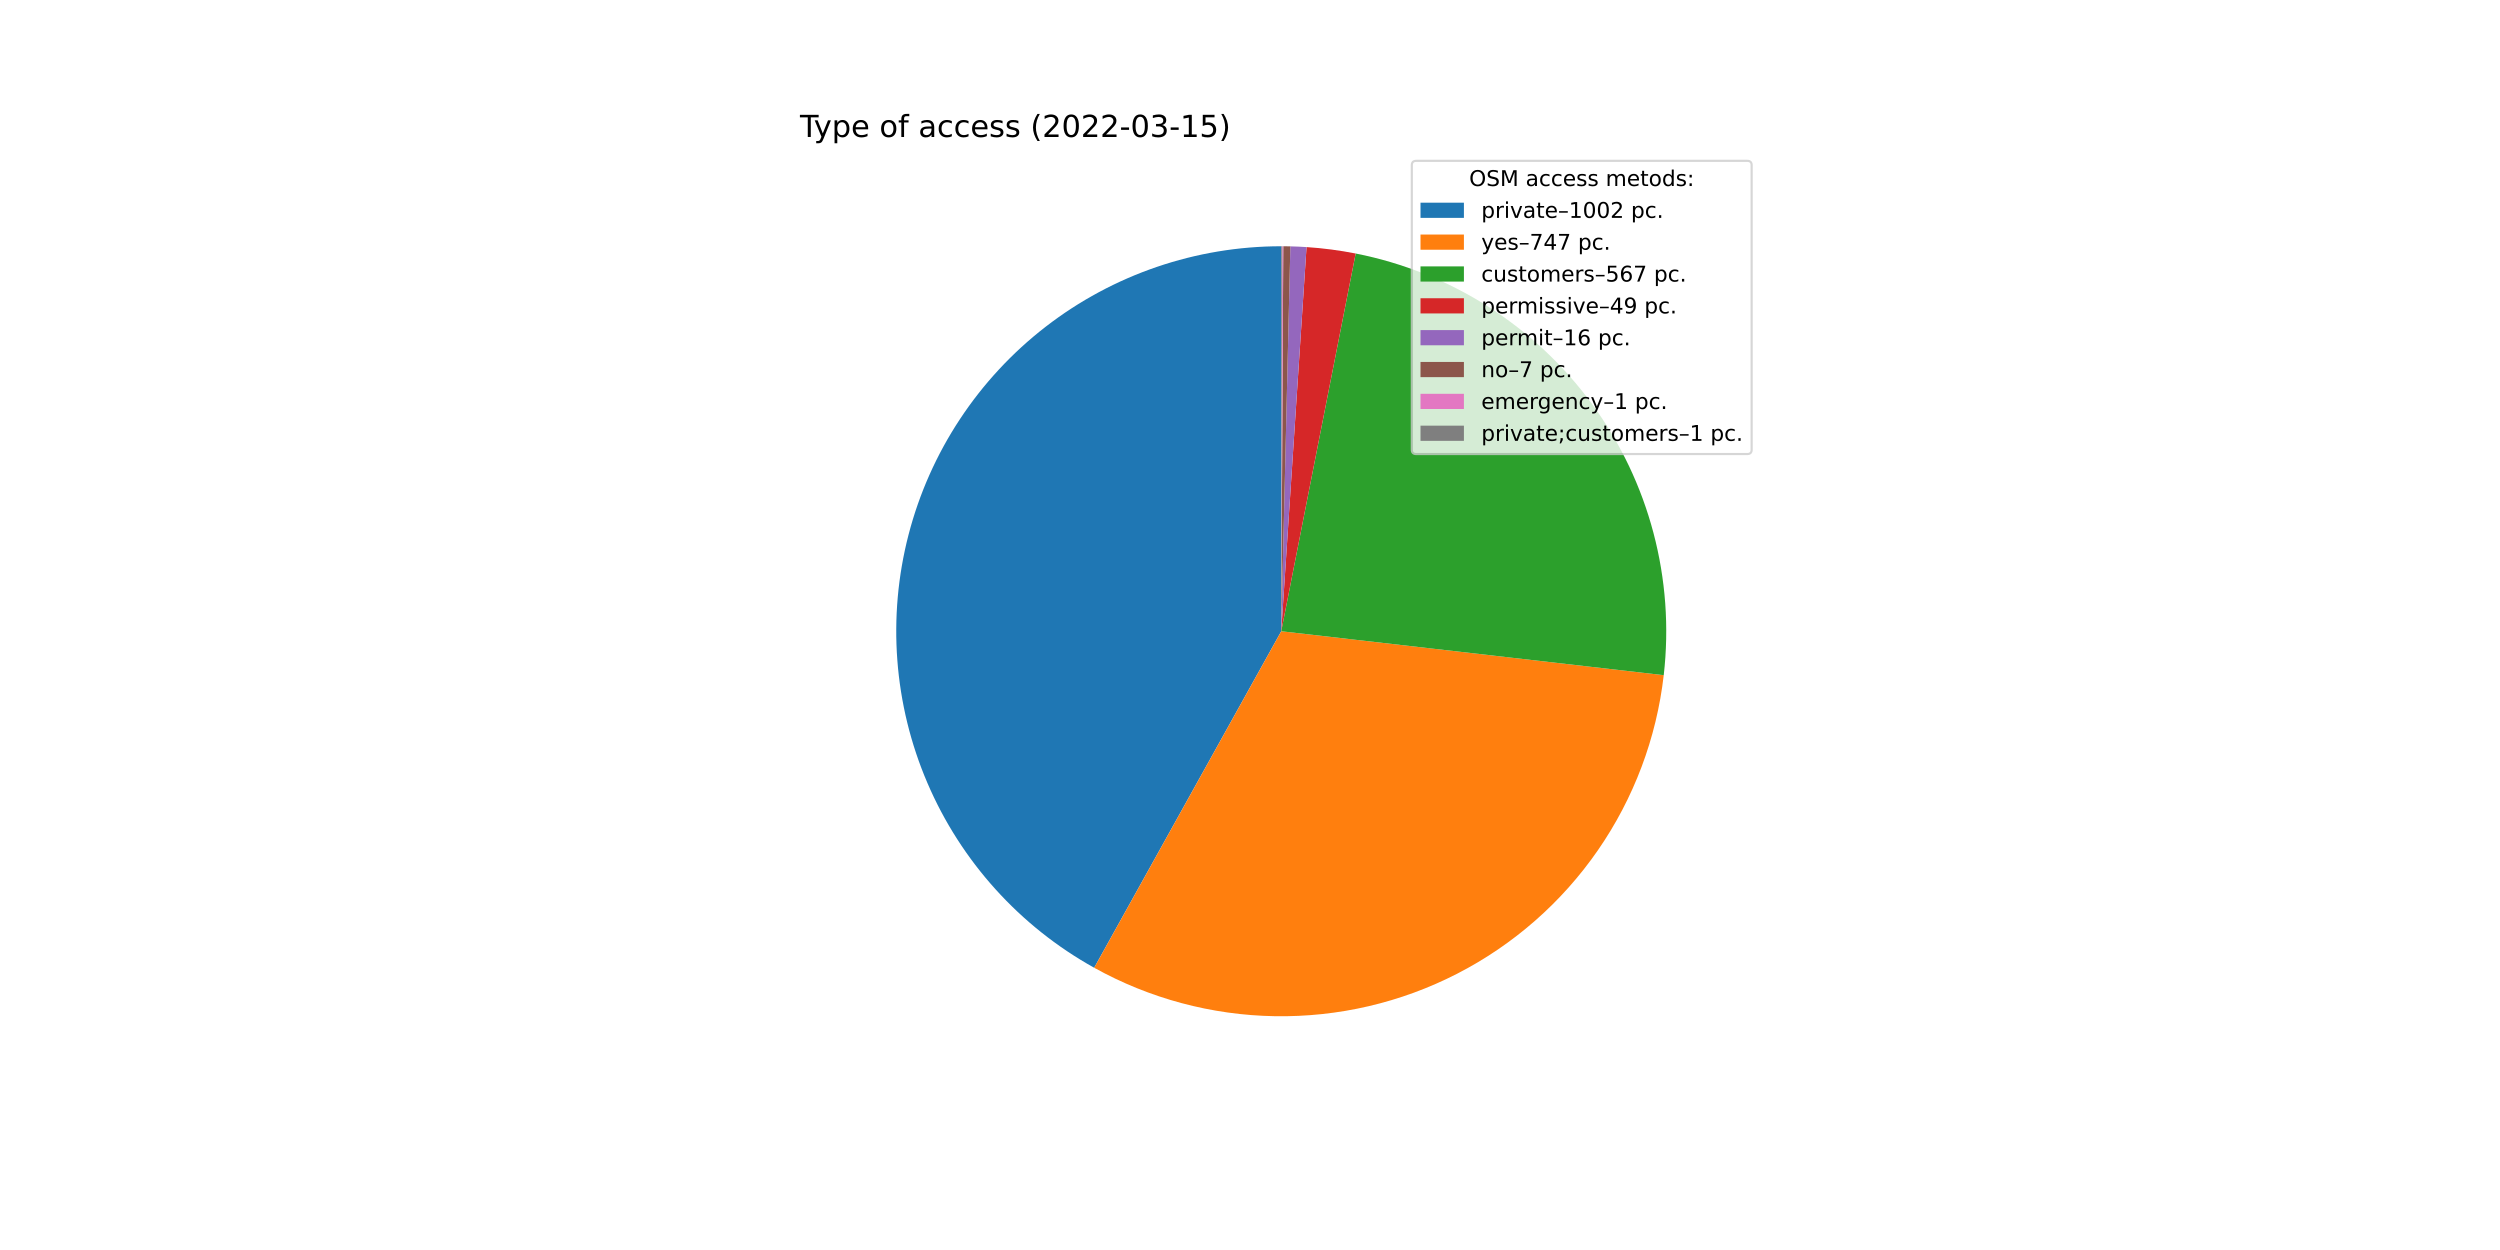
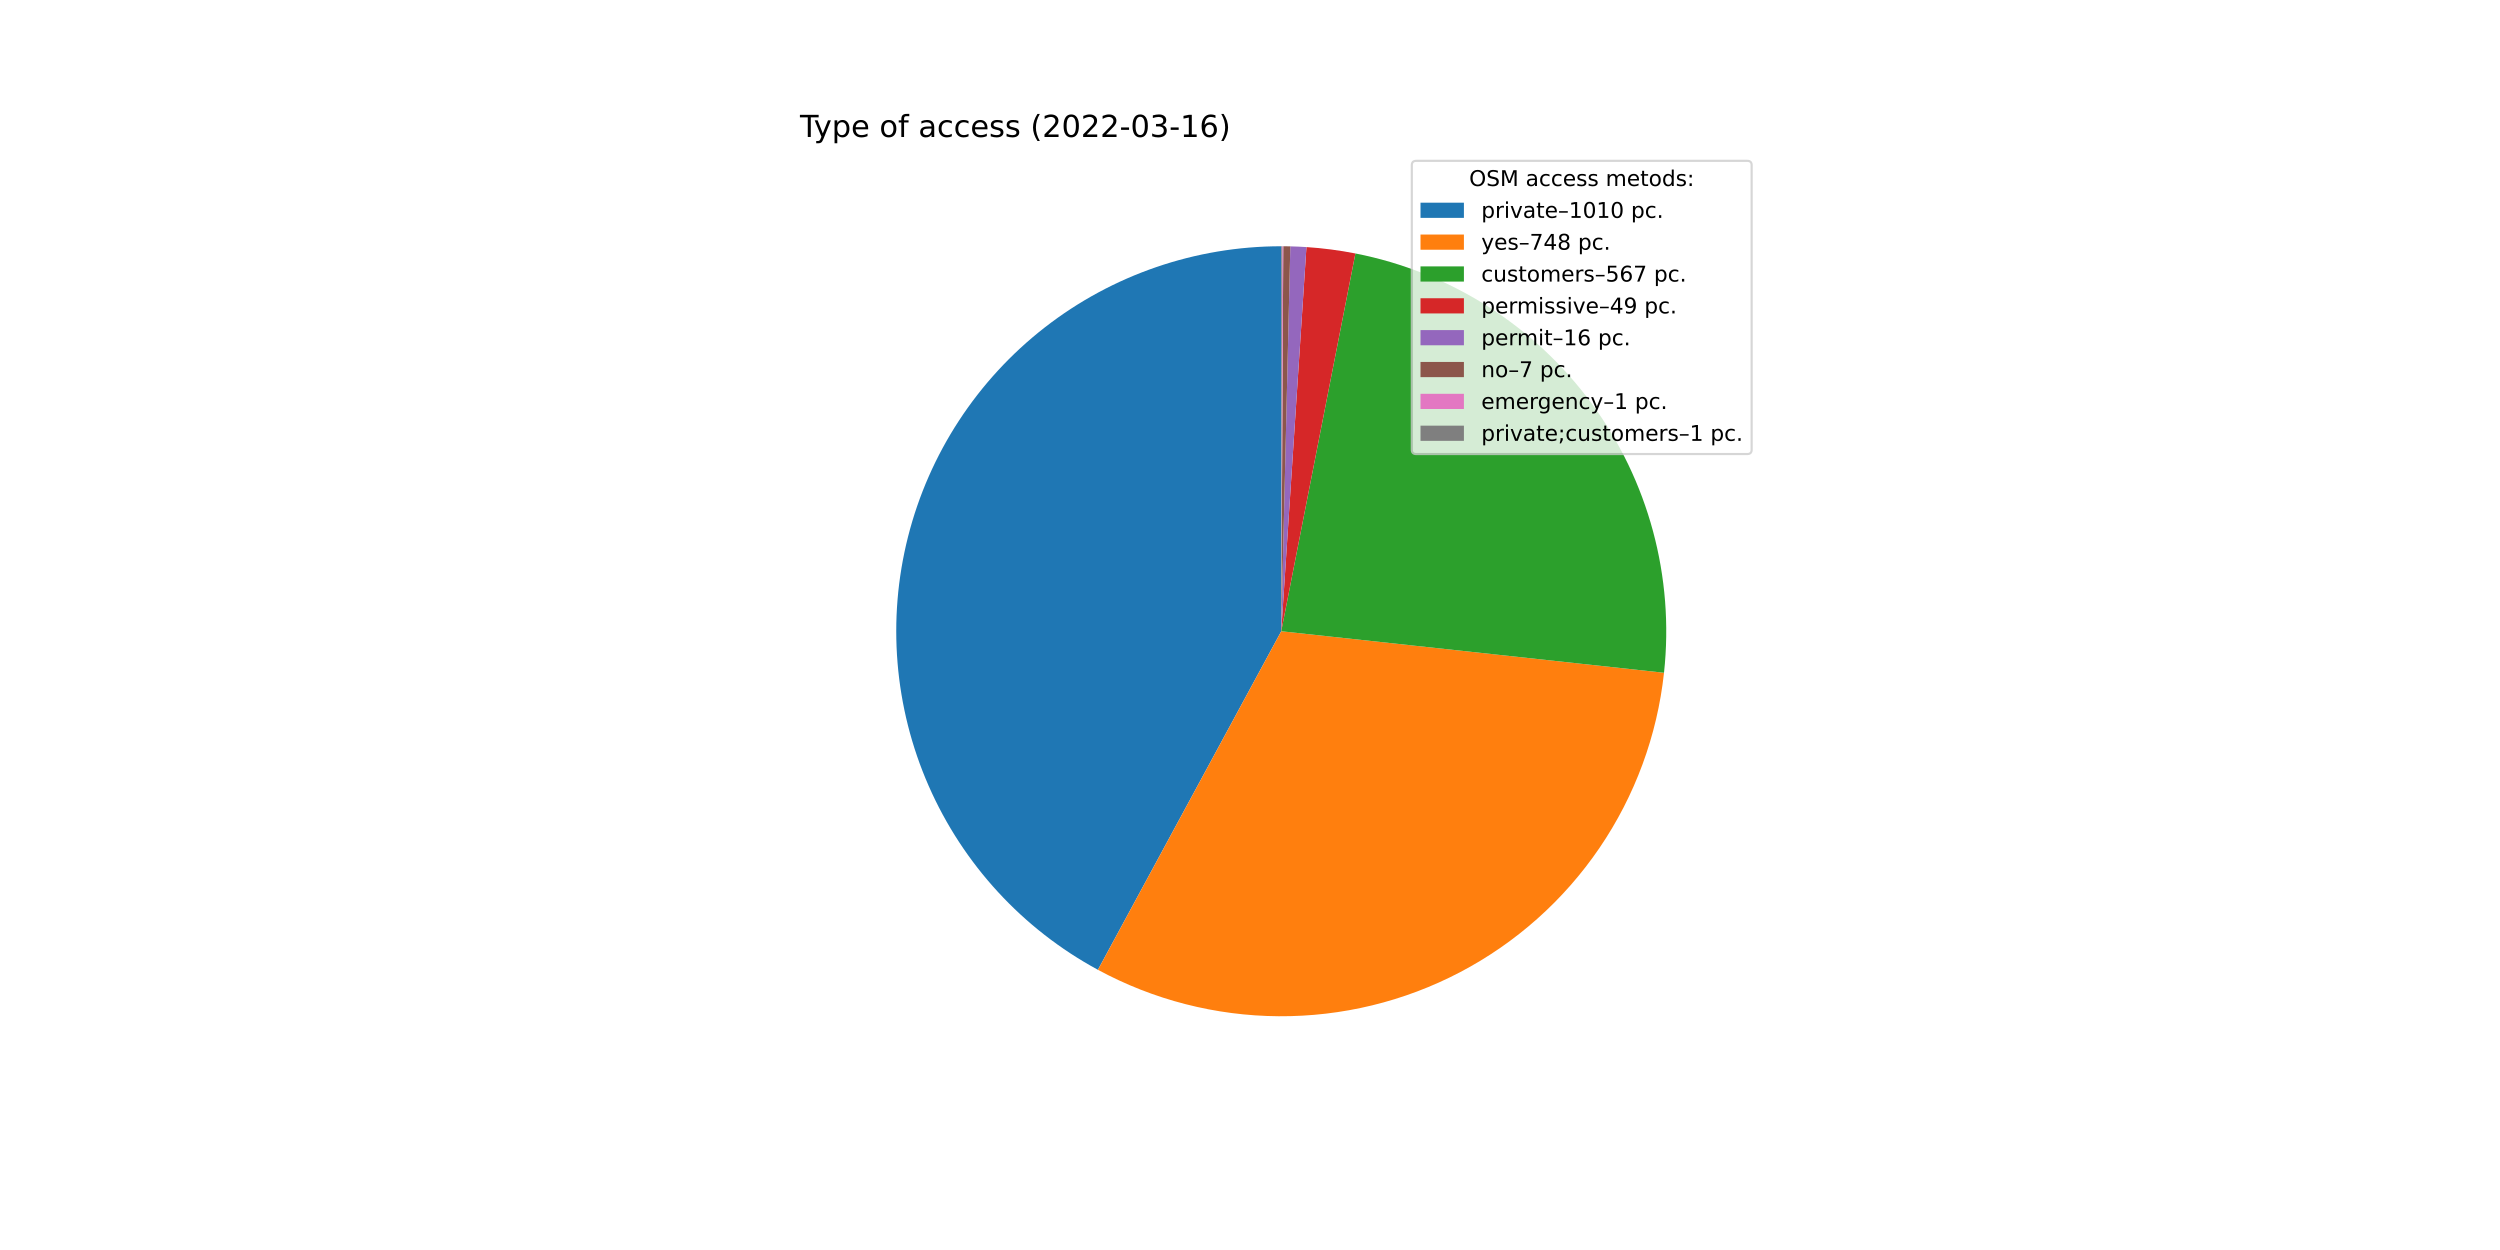
<svg xmlns="http://www.w3.org/2000/svg" xmlns:xlink="http://www.w3.org/1999/xlink" width="1152pt" height="576pt" viewBox="0 0 1152 576" version="1.1">
  <defs>
    <style type="text/css">*{stroke-linejoin: round; stroke-linecap: butt}</style>
  </defs>
  <g id="figure_1">
    <g id="patch_1">
      <path d="M 0 576  L 1152 576  L 1152 0  L 0 0  z " style="fill: #ffffff" />
    </g>
    <g id="axes_1">
      <g id="patch_2">
-         <path d="M 590.4 113.472  C 551.108 113.472 512.907 126.526 481.831 150.572  C 450.756 174.618 428.532 208.319 418.67 246.354  C 408.809 284.389 411.857 324.643 427.334 360.759  C 442.811 396.875 469.856 426.846 504.198 445.938  L 590.4 290.88  L 590.4 113.472  z " style="fill: #1f77b4" />
+         <path d="M 590.4 113.472  C 550.94 113.472 512.585 126.638 481.443 150.873  C 450.302 175.108 428.119 209.054 418.427 247.305  C 408.734 285.557 412.076 325.97 427.92 362.11  C 443.763 398.251 471.221 428.092 505.92 446.882  L 590.4 290.88  L 590.4 113.472  z " style="fill: #1f77b4" />
      </g>
      <g id="patch_3">
-         <path d="M 504.198 445.938  C 529.701 460.115 558.311 467.785 587.485 468.264  C 616.659 468.743 645.506 462.018 671.461 448.686  C 697.415 435.354 719.684 415.823 736.287 391.829  C 752.89 367.835 763.32 340.112 766.649 311.124  L 590.4 290.88  L 504.198 445.938  z " style="fill: #ff7f0e" />
+         <path d="M 505.92 446.882  C 531.515 460.743 560.132 468.094 589.238 468.284  C 618.345 468.475 647.056 461.499 672.83 447.975  C 698.604 434.451 720.658 414.79 737.041 390.731  C 753.423 366.672 763.635 338.947 766.774 310.009  L 590.4 290.88  L 505.92 446.882  z " style="fill: #ff7f0e" />
      </g>
      <g id="patch_4">
-         <path d="M 766.649 311.124  C 771.736 266.837 759.948 222.22 733.651 186.225  C 707.355 150.23 668.433 125.436 624.696 116.819  L 590.4 290.88  L 766.649 311.124  z " style="fill: #2ca02c" />
+         <path d="M 766.774 310.009  C 771.562 265.861 759.604 221.485 733.282 185.721  C 706.959 149.956 668.144 125.346 624.569 116.794  L 590.4 290.88  L 766.774 310.009  z " style="fill: #2ca02c" />
      </g>
      <g id="patch_5">
-         <path d="M 624.696 116.819  C 620.959 116.082 617.199 115.466 613.422 114.972  C 609.644 114.478 605.853 114.105 602.052 113.855  L 590.4 290.88  L 624.696 116.819  z " style="fill: #d62728" />
+         <path d="M 624.569 116.794  C 620.845 116.063 617.099 115.451 613.336 114.961  C 609.573 114.47 605.795 114.1 602.008 113.852  L 590.4 290.88  L 624.569 116.794  z " style="fill: #d62728" />
      </g>
      <g id="patch_6">
-         <path d="M 602.052 113.855  C 600.81 113.773 599.569 113.705 598.326 113.649  C 597.084 113.594 595.841 113.551 594.597 113.522  L 590.4 290.88  L 602.052 113.855  z " style="fill: #9467bd" />
+         <path d="M 602.008 113.852  C 600.771 113.771 599.534 113.703 598.296 113.648  C 597.059 113.593 595.82 113.55 594.581 113.521  L 590.4 290.88  L 602.008 113.852  z " style="fill: #9467bd" />
      </g>
      <g id="patch_7">
-         <path d="M 594.597 113.522  C 594.053 113.509 593.509 113.498 592.965 113.491  C 592.421 113.483 591.877 113.477 591.333 113.474  L 590.4 290.88  L 594.597 113.522  z " style="fill: #8c564b" />
+         <path d="M 594.581 113.521  C 594.039 113.509 593.497 113.498 592.955 113.49  C 592.413 113.483 591.871 113.477 591.329 113.474  L 590.4 290.88  L 594.581 113.521  z " style="fill: #8c564b" />
      </g>
      <g id="patch_8">
-         <path d="M 591.333 113.474  C 591.255 113.474 591.177 113.474 591.1 113.473  C 591.022 113.473 590.944 113.473 590.866 113.473  L 590.4 290.88  L 591.333 113.474  z " style="fill: #e377c2" />
+         <path d="M 591.329 113.474  C 591.252 113.474 591.174 113.474 591.097 113.473  C 591.02 113.473 590.942 113.473 590.865 113.473  L 590.4 290.88  L 591.329 113.474  z " style="fill: #e377c2" />
      </g>
      <g id="patch_9">
-         <path d="M 590.866 113.473  C 590.789 113.472 590.711 113.472 590.633 113.472  C 590.555 113.472 590.478 113.472 590.4 113.472  L 590.4 290.88  L 590.866 113.473  z " style="fill: #7f7f7f" />
+         <path d="M 590.865 113.473  C 590.787 113.472 590.71 113.472 590.632 113.472  C 590.555 113.472 590.477 113.472 590.4 113.472  L 590.4 290.88  L 590.865 113.473  z " style="fill: #7f7f7f" />
      </g>
      <g id="matplotlib.axis_1" />
      <g id="matplotlib.axis_2" />
      <g id="text_1">
        <g transform="translate(368.64 63.12)scale(0.14 -0.14)">
          <defs>
            <path id="DejaVuSans-54" d="M -19 4666  L 3928 4666  L 3928 4134  L 2272 4134  L 2272 0  L 1638 0  L 1638 4134  L -19 4134  L -19 4666  z " transform="scale(0.015625)" />
            <path id="DejaVuSans-79" d="M 2059 -325  Q 1816 -950 1584 -1140  Q 1353 -1331 966 -1331  L 506 -1331  L 506 -850  L 844 -850  Q 1081 -850 1212 -737  Q 1344 -625 1503 -206  L 1606 56  L 191 3500  L 800 3500  L 1894 763  L 2988 3500  L 3597 3500  L 2059 -325  z " transform="scale(0.015625)" />
            <path id="DejaVuSans-70" d="M 1159 525  L 1159 -1331  L 581 -1331  L 581 3500  L 1159 3500  L 1159 2969  Q 1341 3281 1617 3432  Q 1894 3584 2278 3584  Q 2916 3584 3314 3078  Q 3713 2572 3713 1747  Q 3713 922 3314 415  Q 2916 -91 2278 -91  Q 1894 -91 1617 61  Q 1341 213 1159 525  z M 3116 1747  Q 3116 2381 2855 2742  Q 2594 3103 2138 3103  Q 1681 3103 1420 2742  Q 1159 2381 1159 1747  Q 1159 1113 1420 752  Q 1681 391 2138 391  Q 2594 391 2855 752  Q 3116 1113 3116 1747  z " transform="scale(0.015625)" />
            <path id="DejaVuSans-65" d="M 3597 1894  L 3597 1613  L 953 1613  Q 991 1019 1311 708  Q 1631 397 2203 397  Q 2534 397 2845 478  Q 3156 559 3463 722  L 3463 178  Q 3153 47 2828 -22  Q 2503 -91 2169 -91  Q 1331 -91 842 396  Q 353 884 353 1716  Q 353 2575 817 3079  Q 1281 3584 2069 3584  Q 2775 3584 3186 3129  Q 3597 2675 3597 1894  z M 3022 2063  Q 3016 2534 2758 2815  Q 2500 3097 2075 3097  Q 1594 3097 1305 2825  Q 1016 2553 972 2059  L 3022 2063  z " transform="scale(0.015625)" />
            <path id="DejaVuSans-20" transform="scale(0.015625)" />
            <path id="DejaVuSans-6f" d="M 1959 3097  Q 1497 3097 1228 2736  Q 959 2375 959 1747  Q 959 1119 1226 758  Q 1494 397 1959 397  Q 2419 397 2687 759  Q 2956 1122 2956 1747  Q 2956 2369 2687 2733  Q 2419 3097 1959 3097  z M 1959 3584  Q 2709 3584 3137 3096  Q 3566 2609 3566 1747  Q 3566 888 3137 398  Q 2709 -91 1959 -91  Q 1206 -91 779 398  Q 353 888 353 1747  Q 353 2609 779 3096  Q 1206 3584 1959 3584  z " transform="scale(0.015625)" />
            <path id="DejaVuSans-66" d="M 2375 4863  L 2375 4384  L 1825 4384  Q 1516 4384 1395 4259  Q 1275 4134 1275 3809  L 1275 3500  L 2222 3500  L 2222 3053  L 1275 3053  L 1275 0  L 697 0  L 697 3053  L 147 3053  L 147 3500  L 697 3500  L 697 3744  Q 697 4328 969 4595  Q 1241 4863 1831 4863  L 2375 4863  z " transform="scale(0.015625)" />
            <path id="DejaVuSans-61" d="M 2194 1759  Q 1497 1759 1228 1600  Q 959 1441 959 1056  Q 959 750 1161 570  Q 1363 391 1709 391  Q 2188 391 2477 730  Q 2766 1069 2766 1631  L 2766 1759  L 2194 1759  z M 3341 1997  L 3341 0  L 2766 0  L 2766 531  Q 2569 213 2275 61  Q 1981 -91 1556 -91  Q 1019 -91 701 211  Q 384 513 384 1019  Q 384 1609 779 1909  Q 1175 2209 1959 2209  L 2766 2209  L 2766 2266  Q 2766 2663 2505 2880  Q 2244 3097 1772 3097  Q 1472 3097 1187 3025  Q 903 2953 641 2809  L 641 3341  Q 956 3463 1253 3523  Q 1550 3584 1831 3584  Q 2591 3584 2966 3190  Q 3341 2797 3341 1997  z " transform="scale(0.015625)" />
            <path id="DejaVuSans-63" d="M 3122 3366  L 3122 2828  Q 2878 2963 2633 3030  Q 2388 3097 2138 3097  Q 1578 3097 1268 2742  Q 959 2388 959 1747  Q 959 1106 1268 751  Q 1578 397 2138 397  Q 2388 397 2633 464  Q 2878 531 3122 666  L 3122 134  Q 2881 22 2623 -34  Q 2366 -91 2075 -91  Q 1284 -91 818 406  Q 353 903 353 1747  Q 353 2603 823 3093  Q 1294 3584 2113 3584  Q 2378 3584 2631 3529  Q 2884 3475 3122 3366  z " transform="scale(0.015625)" />
            <path id="DejaVuSans-73" d="M 2834 3397  L 2834 2853  Q 2591 2978 2328 3040  Q 2066 3103 1784 3103  Q 1356 3103 1142 2972  Q 928 2841 928 2578  Q 928 2378 1081 2264  Q 1234 2150 1697 2047  L 1894 2003  Q 2506 1872 2764 1633  Q 3022 1394 3022 966  Q 3022 478 2636 193  Q 2250 -91 1575 -91  Q 1294 -91 989 -36  Q 684 19 347 128  L 347 722  Q 666 556 975 473  Q 1284 391 1588 391  Q 1994 391 2212 530  Q 2431 669 2431 922  Q 2431 1156 2273 1281  Q 2116 1406 1581 1522  L 1381 1569  Q 847 1681 609 1914  Q 372 2147 372 2553  Q 372 3047 722 3315  Q 1072 3584 1716 3584  Q 2034 3584 2315 3537  Q 2597 3491 2834 3397  z " transform="scale(0.015625)" />
            <path id="DejaVuSans-28" d="M 1984 4856  Q 1566 4138 1362 3434  Q 1159 2731 1159 2009  Q 1159 1288 1364 580  Q 1569 -128 1984 -844  L 1484 -844  Q 1016 -109 783 600  Q 550 1309 550 2009  Q 550 2706 781 3412  Q 1013 4119 1484 4856  L 1984 4856  z " transform="scale(0.015625)" />
            <path id="DejaVuSans-32" d="M 1228 531  L 3431 531  L 3431 0  L 469 0  L 469 531  Q 828 903 1448 1529  Q 2069 2156 2228 2338  Q 2531 2678 2651 2914  Q 2772 3150 2772 3378  Q 2772 3750 2511 3984  Q 2250 4219 1831 4219  Q 1534 4219 1204 4116  Q 875 4013 500 3803  L 500 4441  Q 881 4594 1212 4672  Q 1544 4750 1819 4750  Q 2544 4750 2975 4387  Q 3406 4025 3406 3419  Q 3406 3131 3298 2873  Q 3191 2616 2906 2266  Q 2828 2175 2409 1742  Q 1991 1309 1228 531  z " transform="scale(0.015625)" />
            <path id="DejaVuSans-30" d="M 2034 4250  Q 1547 4250 1301 3770  Q 1056 3291 1056 2328  Q 1056 1369 1301 889  Q 1547 409 2034 409  Q 2525 409 2770 889  Q 3016 1369 3016 2328  Q 3016 3291 2770 3770  Q 2525 4250 2034 4250  z M 2034 4750  Q 2819 4750 3233 4129  Q 3647 3509 3647 2328  Q 3647 1150 3233 529  Q 2819 -91 2034 -91  Q 1250 -91 836 529  Q 422 1150 422 2328  Q 422 3509 836 4129  Q 1250 4750 2034 4750  z " transform="scale(0.015625)" />
            <path id="DejaVuSans-2d" d="M 313 2009  L 1997 2009  L 1997 1497  L 313 1497  L 313 2009  z " transform="scale(0.015625)" />
            <path id="DejaVuSans-33" d="M 2597 2516  Q 3050 2419 3304 2112  Q 3559 1806 3559 1356  Q 3559 666 3084 287  Q 2609 -91 1734 -91  Q 1441 -91 1130 -33  Q 819 25 488 141  L 488 750  Q 750 597 1062 519  Q 1375 441 1716 441  Q 2309 441 2620 675  Q 2931 909 2931 1356  Q 2931 1769 2642 2001  Q 2353 2234 1838 2234  L 1294 2234  L 1294 2753  L 1863 2753  Q 2328 2753 2575 2939  Q 2822 3125 2822 3475  Q 2822 3834 2567 4026  Q 2313 4219 1838 4219  Q 1578 4219 1281 4162  Q 984 4106 628 3988  L 628 4550  Q 988 4650 1302 4700  Q 1616 4750 1894 4750  Q 2613 4750 3031 4423  Q 3450 4097 3450 3541  Q 3450 3153 3228 2886  Q 3006 2619 2597 2516  z " transform="scale(0.015625)" />
            <path id="DejaVuSans-31" d="M 794 531  L 1825 531  L 1825 4091  L 703 3866  L 703 4441  L 1819 4666  L 2450 4666  L 2450 531  L 3481 531  L 3481 0  L 794 0  L 794 531  z " transform="scale(0.015625)" />
-             <path id="DejaVuSans-35" d="M 691 4666  L 3169 4666  L 3169 4134  L 1269 4134  L 1269 2991  Q 1406 3038 1543 3061  Q 1681 3084 1819 3084  Q 2600 3084 3056 2656  Q 3513 2228 3513 1497  Q 3513 744 3044 326  Q 2575 -91 1722 -91  Q 1428 -91 1123 -41  Q 819 9 494 109  L 494 744  Q 775 591 1075 516  Q 1375 441 1709 441  Q 2250 441 2565 725  Q 2881 1009 2881 1497  Q 2881 1984 2565 2268  Q 2250 2553 1709 2553  Q 1456 2553 1204 2497  Q 953 2441 691 2322  L 691 4666  z " transform="scale(0.015625)" />
+             <path id="DejaVuSans-36" d="M 2113 2584  Q 1688 2584 1439 2293  Q 1191 2003 1191 1497  Q 1191 994 1439 701  Q 1688 409 2113 409  Q 2538 409 2786 701  Q 3034 994 3034 1497  Q 3034 2003 2786 2293  Q 2538 2584 2113 2584  z M 3366 4563  L 3366 3988  Q 3128 4100 2886 4159  Q 2644 4219 2406 4219  Q 1781 4219 1451 3797  Q 1122 3375 1075 2522  Q 1259 2794 1537 2939  Q 1816 3084 2150 3084  Q 2853 3084 3261 2657  Q 3669 2231 3669 1497  Q 3669 778 3244 343  Q 2819 -91 2113 -91  Q 1303 -91 875 529  Q 447 1150 447 2328  Q 447 3434 972 4092  Q 1497 4750 2381 4750  Q 2619 4750 2861 4703  Q 3103 4656 3366 4563  z " transform="scale(0.015625)" />
            <path id="DejaVuSans-29" d="M 513 4856  L 1013 4856  Q 1481 4119 1714 3412  Q 1947 2706 1947 2009  Q 1947 1309 1714 600  Q 1481 -109 1013 -844  L 513 -844  Q 928 -128 1133 580  Q 1338 1288 1338 2009  Q 1338 2731 1133 3434  Q 928 4138 513 4856  z " transform="scale(0.015625)" />
          </defs>
          <use xlink:href="#DejaVuSans-54" />
          <use xlink:href="#DejaVuSans-79" x="45.459" />
          <use xlink:href="#DejaVuSans-70" x="104.639" />
          <use xlink:href="#DejaVuSans-65" x="168.115" />
          <use xlink:href="#DejaVuSans-20" x="229.639" />
          <use xlink:href="#DejaVuSans-6f" x="261.426" />
          <use xlink:href="#DejaVuSans-66" x="322.607" />
          <use xlink:href="#DejaVuSans-20" x="357.812" />
          <use xlink:href="#DejaVuSans-61" x="389.6" />
          <use xlink:href="#DejaVuSans-63" x="450.879" />
          <use xlink:href="#DejaVuSans-63" x="505.859" />
          <use xlink:href="#DejaVuSans-65" x="560.84" />
          <use xlink:href="#DejaVuSans-73" x="622.363" />
          <use xlink:href="#DejaVuSans-73" x="674.463" />
          <use xlink:href="#DejaVuSans-20" x="726.562" />
          <use xlink:href="#DejaVuSans-28" x="758.35" />
          <use xlink:href="#DejaVuSans-32" x="797.363" />
          <use xlink:href="#DejaVuSans-30" x="860.986" />
          <use xlink:href="#DejaVuSans-32" x="924.609" />
          <use xlink:href="#DejaVuSans-32" x="988.232" />
          <use xlink:href="#DejaVuSans-2d" x="1051.855" />
          <use xlink:href="#DejaVuSans-30" x="1087.939" />
          <use xlink:href="#DejaVuSans-33" x="1151.562" />
          <use xlink:href="#DejaVuSans-2d" x="1215.186" />
          <use xlink:href="#DejaVuSans-31" x="1251.27" />
-           <use xlink:href="#DejaVuSans-35" x="1314.893" />
+           <use xlink:href="#DejaVuSans-36" x="1314.893" />
          <use xlink:href="#DejaVuSans-29" x="1378.516" />
        </g>
      </g>
      <g id="legend_1">
        <g id="patch_10">
          <path d="M 652.569 209.223  L 805.16 209.223  Q 807.16 209.223 807.16 207.223  L 807.16 76.12  Q 807.16 74.12 805.16 74.12  L 652.569 74.12  Q 650.569 74.12 650.569 76.12  L 650.569 207.223  Q 650.569 209.223 652.569 209.223  z " style="fill: #ffffff; opacity: 0.8; stroke: #cccccc; stroke-linejoin: miter" />
        </g>
        <g id="text_2">
          <g transform="translate(676.9842 85.71844)scale(0.1 -0.1)">
            <defs>
              <path id="DejaVuSans-4f" d="M 2522 4238  Q 1834 4238 1429 3725  Q 1025 3213 1025 2328  Q 1025 1447 1429 934  Q 1834 422 2522 422  Q 3209 422 3611 934  Q 4013 1447 4013 2328  Q 4013 3213 3611 3725  Q 3209 4238 2522 4238  z M 2522 4750  Q 3503 4750 4090 4092  Q 4678 3434 4678 2328  Q 4678 1225 4090 567  Q 3503 -91 2522 -91  Q 1538 -91 948 565  Q 359 1222 359 2328  Q 359 3434 948 4092  Q 1538 4750 2522 4750  z " transform="scale(0.015625)" />
              <path id="DejaVuSans-53" d="M 3425 4513  L 3425 3897  Q 3066 4069 2747 4153  Q 2428 4238 2131 4238  Q 1616 4238 1336 4038  Q 1056 3838 1056 3469  Q 1056 3159 1242 3001  Q 1428 2844 1947 2747  L 2328 2669  Q 3034 2534 3370 2195  Q 3706 1856 3706 1288  Q 3706 609 3251 259  Q 2797 -91 1919 -91  Q 1588 -91 1214 -16  Q 841 59 441 206  L 441 856  Q 825 641 1194 531  Q 1563 422 1919 422  Q 2459 422 2753 634  Q 3047 847 3047 1241  Q 3047 1584 2836 1778  Q 2625 1972 2144 2069  L 1759 2144  Q 1053 2284 737 2584  Q 422 2884 422 3419  Q 422 4038 858 4394  Q 1294 4750 2059 4750  Q 2388 4750 2728 4690  Q 3069 4631 3425 4513  z " transform="scale(0.015625)" />
              <path id="DejaVuSans-4d" d="M 628 4666  L 1569 4666  L 2759 1491  L 3956 4666  L 4897 4666  L 4897 0  L 4281 0  L 4281 4097  L 3078 897  L 2444 897  L 1241 4097  L 1241 0  L 628 0  L 628 4666  z " transform="scale(0.015625)" />
              <path id="DejaVuSans-6d" d="M 3328 2828  Q 3544 3216 3844 3400  Q 4144 3584 4550 3584  Q 5097 3584 5394 3201  Q 5691 2819 5691 2113  L 5691 0  L 5113 0  L 5113 2094  Q 5113 2597 4934 2840  Q 4756 3084 4391 3084  Q 3944 3084 3684 2787  Q 3425 2491 3425 1978  L 3425 0  L 2847 0  L 2847 2094  Q 2847 2600 2669 2842  Q 2491 3084 2119 3084  Q 1678 3084 1418 2786  Q 1159 2488 1159 1978  L 1159 0  L 581 0  L 581 3500  L 1159 3500  L 1159 2956  Q 1356 3278 1631 3431  Q 1906 3584 2284 3584  Q 2666 3584 2933 3390  Q 3200 3197 3328 2828  z " transform="scale(0.015625)" />
              <path id="DejaVuSans-74" d="M 1172 4494  L 1172 3500  L 2356 3500  L 2356 3053  L 1172 3053  L 1172 1153  Q 1172 725 1289 603  Q 1406 481 1766 481  L 2356 481  L 2356 0  L 1766 0  Q 1100 0 847 248  Q 594 497 594 1153  L 594 3053  L 172 3053  L 172 3500  L 594 3500  L 594 4494  L 1172 4494  z " transform="scale(0.015625)" />
              <path id="DejaVuSans-64" d="M 2906 2969  L 2906 4863  L 3481 4863  L 3481 0  L 2906 0  L 2906 525  Q 2725 213 2448 61  Q 2172 -91 1784 -91  Q 1150 -91 751 415  Q 353 922 353 1747  Q 353 2572 751 3078  Q 1150 3584 1784 3584  Q 2172 3584 2448 3432  Q 2725 3281 2906 2969  z M 947 1747  Q 947 1113 1208 752  Q 1469 391 1925 391  Q 2381 391 2643 752  Q 2906 1113 2906 1747  Q 2906 2381 2643 2742  Q 2381 3103 1925 3103  Q 1469 3103 1208 2742  Q 947 2381 947 1747  z " transform="scale(0.015625)" />
              <path id="DejaVuSans-3a" d="M 750 794  L 1409 794  L 1409 0  L 750 0  L 750 794  z M 750 3309  L 1409 3309  L 1409 2516  L 750 2516  L 750 3309  z " transform="scale(0.015625)" />
            </defs>
            <use xlink:href="#DejaVuSans-4f" />
            <use xlink:href="#DejaVuSans-53" x="78.711" />
            <use xlink:href="#DejaVuSans-4d" x="142.188" />
            <use xlink:href="#DejaVuSans-20" x="228.467" />
            <use xlink:href="#DejaVuSans-61" x="260.254" />
            <use xlink:href="#DejaVuSans-63" x="321.533" />
            <use xlink:href="#DejaVuSans-63" x="376.514" />
            <use xlink:href="#DejaVuSans-65" x="431.494" />
            <use xlink:href="#DejaVuSans-73" x="493.018" />
            <use xlink:href="#DejaVuSans-73" x="545.117" />
            <use xlink:href="#DejaVuSans-20" x="597.217" />
            <use xlink:href="#DejaVuSans-6d" x="629.004" />
            <use xlink:href="#DejaVuSans-65" x="726.416" />
            <use xlink:href="#DejaVuSans-74" x="787.939" />
            <use xlink:href="#DejaVuSans-6f" x="827.148" />
            <use xlink:href="#DejaVuSans-64" x="888.33" />
            <use xlink:href="#DejaVuSans-73" x="951.807" />
            <use xlink:href="#DejaVuSans-3a" x="1003.906" />
          </g>
        </g>
        <g id="patch_11">
          <path d="M 654.569 100.397  L 674.569 100.397  L 674.569 93.397  L 654.569 93.397  z " style="fill: #1f77b4" />
        </g>
        <g id="text_3">
          <g transform="translate(682.5694 100.3966)scale(0.1 -0.1)">
            <defs>
              <path id="DejaVuSans-72" d="M 2631 2963  Q 2534 3019 2420 3045  Q 2306 3072 2169 3072  Q 1681 3072 1420 2755  Q 1159 2438 1159 1844  L 1159 0  L 581 0  L 581 3500  L 1159 3500  L 1159 2956  Q 1341 3275 1631 3429  Q 1922 3584 2338 3584  Q 2397 3584 2469 3576  Q 2541 3569 2628 3553  L 2631 2963  z " transform="scale(0.015625)" />
              <path id="DejaVuSans-69" d="M 603 3500  L 1178 3500  L 1178 0  L 603 0  L 603 3500  z M 603 4863  L 1178 4863  L 1178 4134  L 603 4134  L 603 4863  z " transform="scale(0.015625)" />
              <path id="DejaVuSans-76" d="M 191 3500  L 800 3500  L 1894 563  L 2988 3500  L 3597 3500  L 2284 0  L 1503 0  L 191 3500  z " transform="scale(0.015625)" />
              <path id="DejaVuSans-2013" d="M 313 1978  L 2888 1978  L 2888 1528  L 313 1528  L 313 1978  z " transform="scale(0.015625)" />
              <path id="DejaVuSans-2e" d="M 684 794  L 1344 794  L 1344 0  L 684 0  L 684 794  z " transform="scale(0.015625)" />
            </defs>
            <use xlink:href="#DejaVuSans-70" />
            <use xlink:href="#DejaVuSans-72" x="63.477" />
            <use xlink:href="#DejaVuSans-69" x="104.59" />
            <use xlink:href="#DejaVuSans-76" x="132.373" />
            <use xlink:href="#DejaVuSans-61" x="191.553" />
            <use xlink:href="#DejaVuSans-74" x="252.832" />
            <use xlink:href="#DejaVuSans-65" x="292.041" />
            <use xlink:href="#DejaVuSans-2013" x="353.564" />
            <use xlink:href="#DejaVuSans-31" x="403.564" />
            <use xlink:href="#DejaVuSans-30" x="467.188" />
-             <use xlink:href="#DejaVuSans-30" x="530.811" />
-             <use xlink:href="#DejaVuSans-32" x="594.434" />
+             <use xlink:href="#DejaVuSans-31" x="530.811" />
+             <use xlink:href="#DejaVuSans-30" x="594.434" />
            <use xlink:href="#DejaVuSans-20" x="658.057" />
            <use xlink:href="#DejaVuSans-70" x="689.844" />
            <use xlink:href="#DejaVuSans-63" x="753.32" />
            <use xlink:href="#DejaVuSans-2e" x="808.301" />
          </g>
        </g>
        <g id="patch_12">
          <path d="M 654.569 115.075  L 674.569 115.075  L 674.569 108.075  L 654.569 108.075  z " style="fill: #ff7f0e" />
        </g>
        <g id="text_4">
          <g transform="translate(682.5694 115.0747)scale(0.1 -0.1)">
            <defs>
              <path id="DejaVuSans-37" d="M 525 4666  L 3525 4666  L 3525 4397  L 1831 0  L 1172 0  L 2766 4134  L 525 4134  L 525 4666  z " transform="scale(0.015625)" />
              <path id="DejaVuSans-34" d="M 2419 4116  L 825 1625  L 2419 1625  L 2419 4116  z M 2253 4666  L 3047 4666  L 3047 1625  L 3713 1625  L 3713 1100  L 3047 1100  L 3047 0  L 2419 0  L 2419 1100  L 313 1100  L 313 1709  L 2253 4666  z " transform="scale(0.015625)" />
+               <path id="DejaVuSans-38" d="M 2034 2216  Q 1584 2216 1326 1975  Q 1069 1734 1069 1313  Q 1069 891 1326 650  Q 1584 409 2034 409  Q 2484 409 2743 651  Q 3003 894 3003 1313  Q 3003 1734 2745 1975  Q 2488 2216 2034 2216  z M 1403 2484  Q 997 2584 770 2862  Q 544 3141 544 3541  Q 544 4100 942 4425  Q 1341 4750 2034 4750  Q 2731 4750 3128 4425  Q 3525 4100 3525 3541  Q 3525 3141 3298 2862  Q 3072 2584 2669 2484  Q 3125 2378 3379 2068  Q 3634 1759 3634 1313  Q 3634 634 3220 271  Q 2806 -91 2034 -91  Q 1263 -91 848 271  Q 434 634 434 1313  Q 434 1759 690 2068  Q 947 2378 1403 2484  z M 1172 3481  Q 1172 3119 1398 2916  Q 1625 2713 2034 2713  Q 2441 2713 2670 2916  Q 2900 3119 2900 3481  Q 2900 3844 2670 4047  Q 2441 4250 2034 4250  Q 1625 4250 1398 4047  Q 1172 3844 1172 3481  z " transform="scale(0.015625)" />
            </defs>
            <use xlink:href="#DejaVuSans-79" />
            <use xlink:href="#DejaVuSans-65" x="59.18" />
            <use xlink:href="#DejaVuSans-73" x="120.703" />
            <use xlink:href="#DejaVuSans-2013" x="172.803" />
            <use xlink:href="#DejaVuSans-37" x="222.803" />
            <use xlink:href="#DejaVuSans-34" x="286.426" />
-             <use xlink:href="#DejaVuSans-37" x="350.049" />
+             <use xlink:href="#DejaVuSans-38" x="350.049" />
            <use xlink:href="#DejaVuSans-20" x="413.672" />
            <use xlink:href="#DejaVuSans-70" x="445.459" />
            <use xlink:href="#DejaVuSans-63" x="508.936" />
            <use xlink:href="#DejaVuSans-2e" x="563.916" />
          </g>
        </g>
        <g id="patch_13">
          <path d="M 654.569 129.753  L 674.569 129.753  L 674.569 122.753  L 654.569 122.753  z " style="fill: #2ca02c" />
        </g>
        <g id="text_5">
          <g transform="translate(682.5694 129.7528)scale(0.1 -0.1)">
            <defs>
              <path id="DejaVuSans-75" d="M 544 1381  L 544 3500  L 1119 3500  L 1119 1403  Q 1119 906 1312 657  Q 1506 409 1894 409  Q 2359 409 2629 706  Q 2900 1003 2900 1516  L 2900 3500  L 3475 3500  L 3475 0  L 2900 0  L 2900 538  Q 2691 219 2414 64  Q 2138 -91 1772 -91  Q 1169 -91 856 284  Q 544 659 544 1381  z M 1991 3584  L 1991 3584  z " transform="scale(0.015625)" />
-               <path id="DejaVuSans-36" d="M 2113 2584  Q 1688 2584 1439 2293  Q 1191 2003 1191 1497  Q 1191 994 1439 701  Q 1688 409 2113 409  Q 2538 409 2786 701  Q 3034 994 3034 1497  Q 3034 2003 2786 2293  Q 2538 2584 2113 2584  z M 3366 4563  L 3366 3988  Q 3128 4100 2886 4159  Q 2644 4219 2406 4219  Q 1781 4219 1451 3797  Q 1122 3375 1075 2522  Q 1259 2794 1537 2939  Q 1816 3084 2150 3084  Q 2853 3084 3261 2657  Q 3669 2231 3669 1497  Q 3669 778 3244 343  Q 2819 -91 2113 -91  Q 1303 -91 875 529  Q 447 1150 447 2328  Q 447 3434 972 4092  Q 1497 4750 2381 4750  Q 2619 4750 2861 4703  Q 3103 4656 3366 4563  z " transform="scale(0.015625)" />
+               <path id="DejaVuSans-35" d="M 691 4666  L 3169 4666  L 3169 4134  L 1269 4134  L 1269 2991  Q 1406 3038 1543 3061  Q 1681 3084 1819 3084  Q 2600 3084 3056 2656  Q 3513 2228 3513 1497  Q 3513 744 3044 326  Q 2575 -91 1722 -91  Q 1428 -91 1123 -41  Q 819 9 494 109  L 494 744  Q 775 591 1075 516  Q 1375 441 1709 441  Q 2250 441 2565 725  Q 2881 1009 2881 1497  Q 2881 1984 2565 2268  Q 2250 2553 1709 2553  Q 1456 2553 1204 2497  Q 953 2441 691 2322  L 691 4666  z " transform="scale(0.015625)" />
            </defs>
            <use xlink:href="#DejaVuSans-63" />
            <use xlink:href="#DejaVuSans-75" x="54.98" />
            <use xlink:href="#DejaVuSans-73" x="118.359" />
            <use xlink:href="#DejaVuSans-74" x="170.459" />
            <use xlink:href="#DejaVuSans-6f" x="209.668" />
            <use xlink:href="#DejaVuSans-6d" x="270.85" />
            <use xlink:href="#DejaVuSans-65" x="368.262" />
            <use xlink:href="#DejaVuSans-72" x="429.785" />
            <use xlink:href="#DejaVuSans-73" x="470.898" />
            <use xlink:href="#DejaVuSans-2013" x="522.998" />
            <use xlink:href="#DejaVuSans-35" x="572.998" />
            <use xlink:href="#DejaVuSans-36" x="636.621" />
            <use xlink:href="#DejaVuSans-37" x="700.244" />
            <use xlink:href="#DejaVuSans-20" x="763.867" />
            <use xlink:href="#DejaVuSans-70" x="795.654" />
            <use xlink:href="#DejaVuSans-63" x="859.131" />
            <use xlink:href="#DejaVuSans-2e" x="914.111" />
          </g>
        </g>
        <g id="patch_14">
          <path d="M 654.569 144.431  L 674.569 144.431  L 674.569 137.431  L 654.569 137.431  z " style="fill: #d62728" />
        </g>
        <g id="text_6">
          <g transform="translate(682.5694 144.4309)scale(0.1 -0.1)">
            <defs>
              <path id="DejaVuSans-39" d="M 703 97  L 703 672  Q 941 559 1184 500  Q 1428 441 1663 441  Q 2288 441 2617 861  Q 2947 1281 2994 2138  Q 2813 1869 2534 1725  Q 2256 1581 1919 1581  Q 1219 1581 811 2004  Q 403 2428 403 3163  Q 403 3881 828 4315  Q 1253 4750 1959 4750  Q 2769 4750 3195 4129  Q 3622 3509 3622 2328  Q 3622 1225 3098 567  Q 2575 -91 1691 -91  Q 1453 -91 1209 -44  Q 966 3 703 97  z M 1959 2075  Q 2384 2075 2632 2365  Q 2881 2656 2881 3163  Q 2881 3666 2632 3958  Q 2384 4250 1959 4250  Q 1534 4250 1286 3958  Q 1038 3666 1038 3163  Q 1038 2656 1286 2365  Q 1534 2075 1959 2075  z " transform="scale(0.015625)" />
            </defs>
            <use xlink:href="#DejaVuSans-70" />
            <use xlink:href="#DejaVuSans-65" x="63.477" />
            <use xlink:href="#DejaVuSans-72" x="125" />
            <use xlink:href="#DejaVuSans-6d" x="164.363" />
            <use xlink:href="#DejaVuSans-69" x="261.775" />
            <use xlink:href="#DejaVuSans-73" x="289.559" />
            <use xlink:href="#DejaVuSans-73" x="341.658" />
            <use xlink:href="#DejaVuSans-69" x="393.758" />
            <use xlink:href="#DejaVuSans-76" x="421.541" />
            <use xlink:href="#DejaVuSans-65" x="480.721" />
            <use xlink:href="#DejaVuSans-2013" x="542.244" />
            <use xlink:href="#DejaVuSans-34" x="592.244" />
            <use xlink:href="#DejaVuSans-39" x="655.867" />
            <use xlink:href="#DejaVuSans-20" x="719.49" />
            <use xlink:href="#DejaVuSans-70" x="751.277" />
            <use xlink:href="#DejaVuSans-63" x="814.754" />
            <use xlink:href="#DejaVuSans-2e" x="869.734" />
          </g>
        </g>
        <g id="patch_15">
          <path d="M 654.569 159.109  L 674.569 159.109  L 674.569 152.109  L 654.569 152.109  z " style="fill: #9467bd" />
        </g>
        <g id="text_7">
          <g transform="translate(682.5694 159.1091)scale(0.1 -0.1)">
            <use xlink:href="#DejaVuSans-70" />
            <use xlink:href="#DejaVuSans-65" x="63.477" />
            <use xlink:href="#DejaVuSans-72" x="125" />
            <use xlink:href="#DejaVuSans-6d" x="164.363" />
            <use xlink:href="#DejaVuSans-69" x="261.775" />
            <use xlink:href="#DejaVuSans-74" x="289.559" />
            <use xlink:href="#DejaVuSans-2013" x="328.768" />
            <use xlink:href="#DejaVuSans-31" x="378.768" />
            <use xlink:href="#DejaVuSans-36" x="442.391" />
            <use xlink:href="#DejaVuSans-20" x="506.014" />
            <use xlink:href="#DejaVuSans-70" x="537.801" />
            <use xlink:href="#DejaVuSans-63" x="601.277" />
            <use xlink:href="#DejaVuSans-2e" x="656.258" />
          </g>
        </g>
        <g id="patch_16">
          <path d="M 654.569 173.787  L 674.569 173.787  L 674.569 166.787  L 654.569 166.787  z " style="fill: #8c564b" />
        </g>
        <g id="text_8">
          <g transform="translate(682.5694 173.7872)scale(0.1 -0.1)">
            <defs>
              <path id="DejaVuSans-6e" d="M 3513 2113  L 3513 0  L 2938 0  L 2938 2094  Q 2938 2591 2744 2837  Q 2550 3084 2163 3084  Q 1697 3084 1428 2787  Q 1159 2491 1159 1978  L 1159 0  L 581 0  L 581 3500  L 1159 3500  L 1159 2956  Q 1366 3272 1645 3428  Q 1925 3584 2291 3584  Q 2894 3584 3203 3211  Q 3513 2838 3513 2113  z " transform="scale(0.015625)" />
            </defs>
            <use xlink:href="#DejaVuSans-6e" />
            <use xlink:href="#DejaVuSans-6f" x="63.379" />
            <use xlink:href="#DejaVuSans-2013" x="124.561" />
            <use xlink:href="#DejaVuSans-37" x="174.561" />
            <use xlink:href="#DejaVuSans-20" x="238.184" />
            <use xlink:href="#DejaVuSans-70" x="269.971" />
            <use xlink:href="#DejaVuSans-63" x="333.447" />
            <use xlink:href="#DejaVuSans-2e" x="388.428" />
          </g>
        </g>
        <g id="patch_17">
          <path d="M 654.569 188.465  L 674.569 188.465  L 674.569 181.465  L 654.569 181.465  z " style="fill: #e377c2" />
        </g>
        <g id="text_9">
          <g transform="translate(682.5694 188.4653)scale(0.1 -0.1)">
            <defs>
              <path id="DejaVuSans-67" d="M 2906 1791  Q 2906 2416 2648 2759  Q 2391 3103 1925 3103  Q 1463 3103 1205 2759  Q 947 2416 947 1791  Q 947 1169 1205 825  Q 1463 481 1925 481  Q 2391 481 2648 825  Q 2906 1169 2906 1791  z M 3481 434  Q 3481 -459 3084 -895  Q 2688 -1331 1869 -1331  Q 1566 -1331 1297 -1286  Q 1028 -1241 775 -1147  L 775 -588  Q 1028 -725 1275 -790  Q 1522 -856 1778 -856  Q 2344 -856 2625 -561  Q 2906 -266 2906 331  L 2906 616  Q 2728 306 2450 153  Q 2172 0 1784 0  Q 1141 0 747 490  Q 353 981 353 1791  Q 353 2603 747 3093  Q 1141 3584 1784 3584  Q 2172 3584 2450 3431  Q 2728 3278 2906 2969  L 2906 3500  L 3481 3500  L 3481 434  z " transform="scale(0.015625)" />
            </defs>
            <use xlink:href="#DejaVuSans-65" />
            <use xlink:href="#DejaVuSans-6d" x="61.523" />
            <use xlink:href="#DejaVuSans-65" x="158.936" />
            <use xlink:href="#DejaVuSans-72" x="220.459" />
            <use xlink:href="#DejaVuSans-67" x="259.822" />
            <use xlink:href="#DejaVuSans-65" x="323.299" />
            <use xlink:href="#DejaVuSans-6e" x="384.822" />
            <use xlink:href="#DejaVuSans-63" x="448.201" />
            <use xlink:href="#DejaVuSans-79" x="503.182" />
            <use xlink:href="#DejaVuSans-2013" x="562.361" />
            <use xlink:href="#DejaVuSans-31" x="612.361" />
            <use xlink:href="#DejaVuSans-20" x="675.984" />
            <use xlink:href="#DejaVuSans-70" x="707.771" />
            <use xlink:href="#DejaVuSans-63" x="771.248" />
            <use xlink:href="#DejaVuSans-2e" x="826.229" />
          </g>
        </g>
        <g id="patch_18">
          <path d="M 654.569 203.143  L 674.569 203.143  L 674.569 196.143  L 654.569 196.143  z " style="fill: #7f7f7f" />
        </g>
        <g id="text_10">
          <g transform="translate(682.5694 203.1434)scale(0.1 -0.1)">
            <defs>
              <path id="DejaVuSans-3b" d="M 750 3309  L 1409 3309  L 1409 2516  L 750 2516  L 750 3309  z M 750 794  L 1409 794  L 1409 256  L 897 -744  L 494 -744  L 750 256  L 750 794  z " transform="scale(0.015625)" />
            </defs>
            <use xlink:href="#DejaVuSans-70" />
            <use xlink:href="#DejaVuSans-72" x="63.477" />
            <use xlink:href="#DejaVuSans-69" x="104.59" />
            <use xlink:href="#DejaVuSans-76" x="132.373" />
            <use xlink:href="#DejaVuSans-61" x="191.553" />
            <use xlink:href="#DejaVuSans-74" x="252.832" />
            <use xlink:href="#DejaVuSans-65" x="292.041" />
            <use xlink:href="#DejaVuSans-3b" x="353.564" />
            <use xlink:href="#DejaVuSans-63" x="387.256" />
            <use xlink:href="#DejaVuSans-75" x="442.236" />
            <use xlink:href="#DejaVuSans-73" x="505.615" />
            <use xlink:href="#DejaVuSans-74" x="557.715" />
            <use xlink:href="#DejaVuSans-6f" x="596.924" />
            <use xlink:href="#DejaVuSans-6d" x="658.105" />
            <use xlink:href="#DejaVuSans-65" x="755.518" />
            <use xlink:href="#DejaVuSans-72" x="817.041" />
            <use xlink:href="#DejaVuSans-73" x="858.154" />
            <use xlink:href="#DejaVuSans-2013" x="910.254" />
            <use xlink:href="#DejaVuSans-31" x="960.254" />
            <use xlink:href="#DejaVuSans-20" x="1023.877" />
            <use xlink:href="#DejaVuSans-70" x="1055.664" />
            <use xlink:href="#DejaVuSans-63" x="1119.141" />
            <use xlink:href="#DejaVuSans-2e" x="1174.121" />
          </g>
        </g>
      </g>
    </g>
  </g>
</svg>
